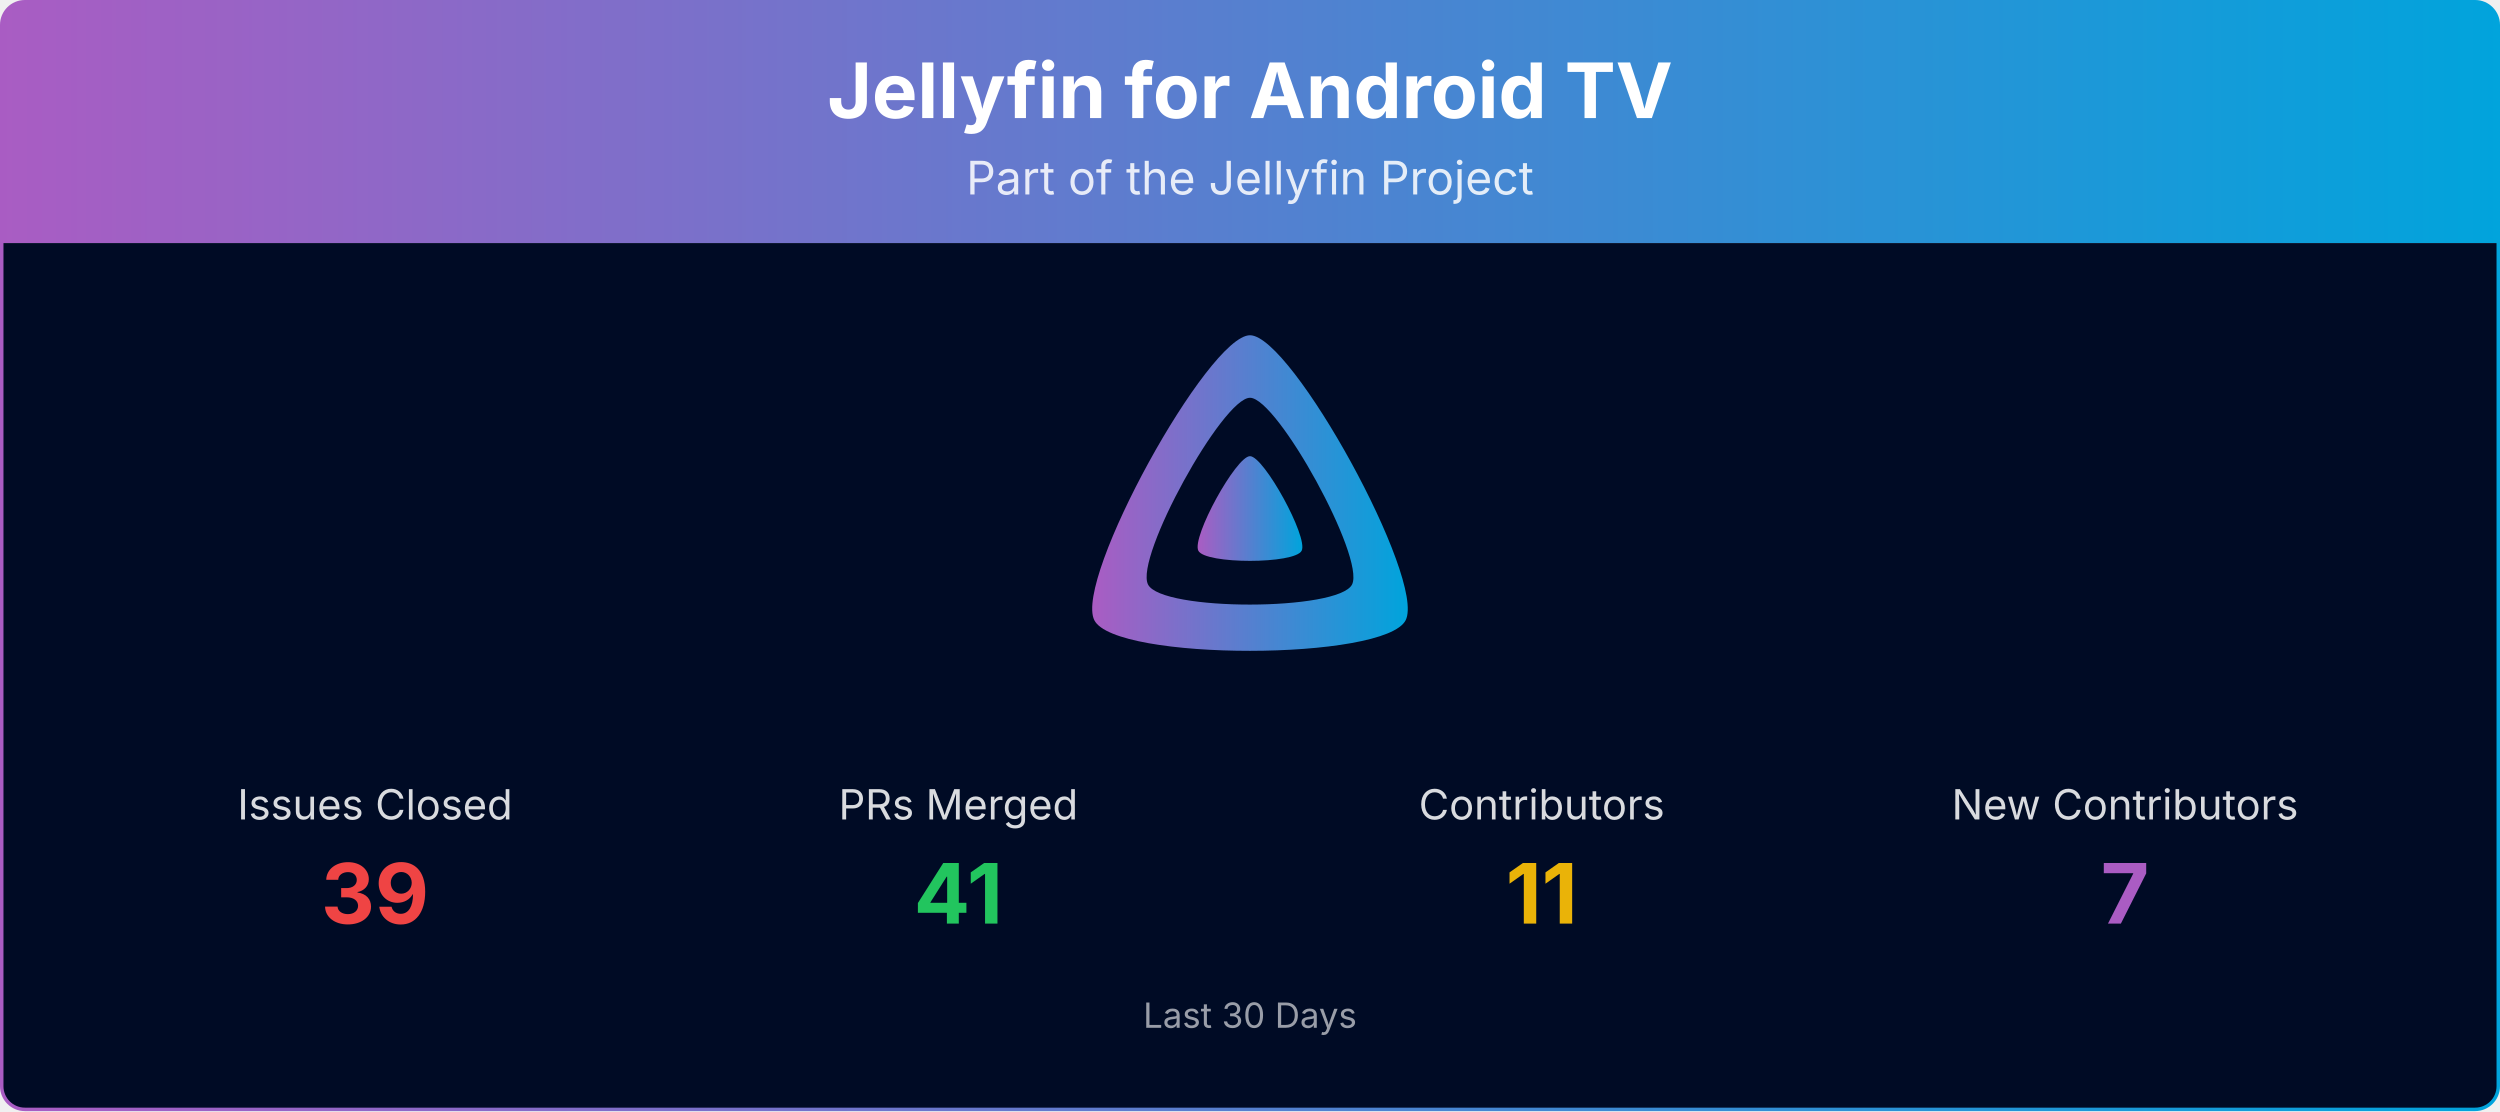
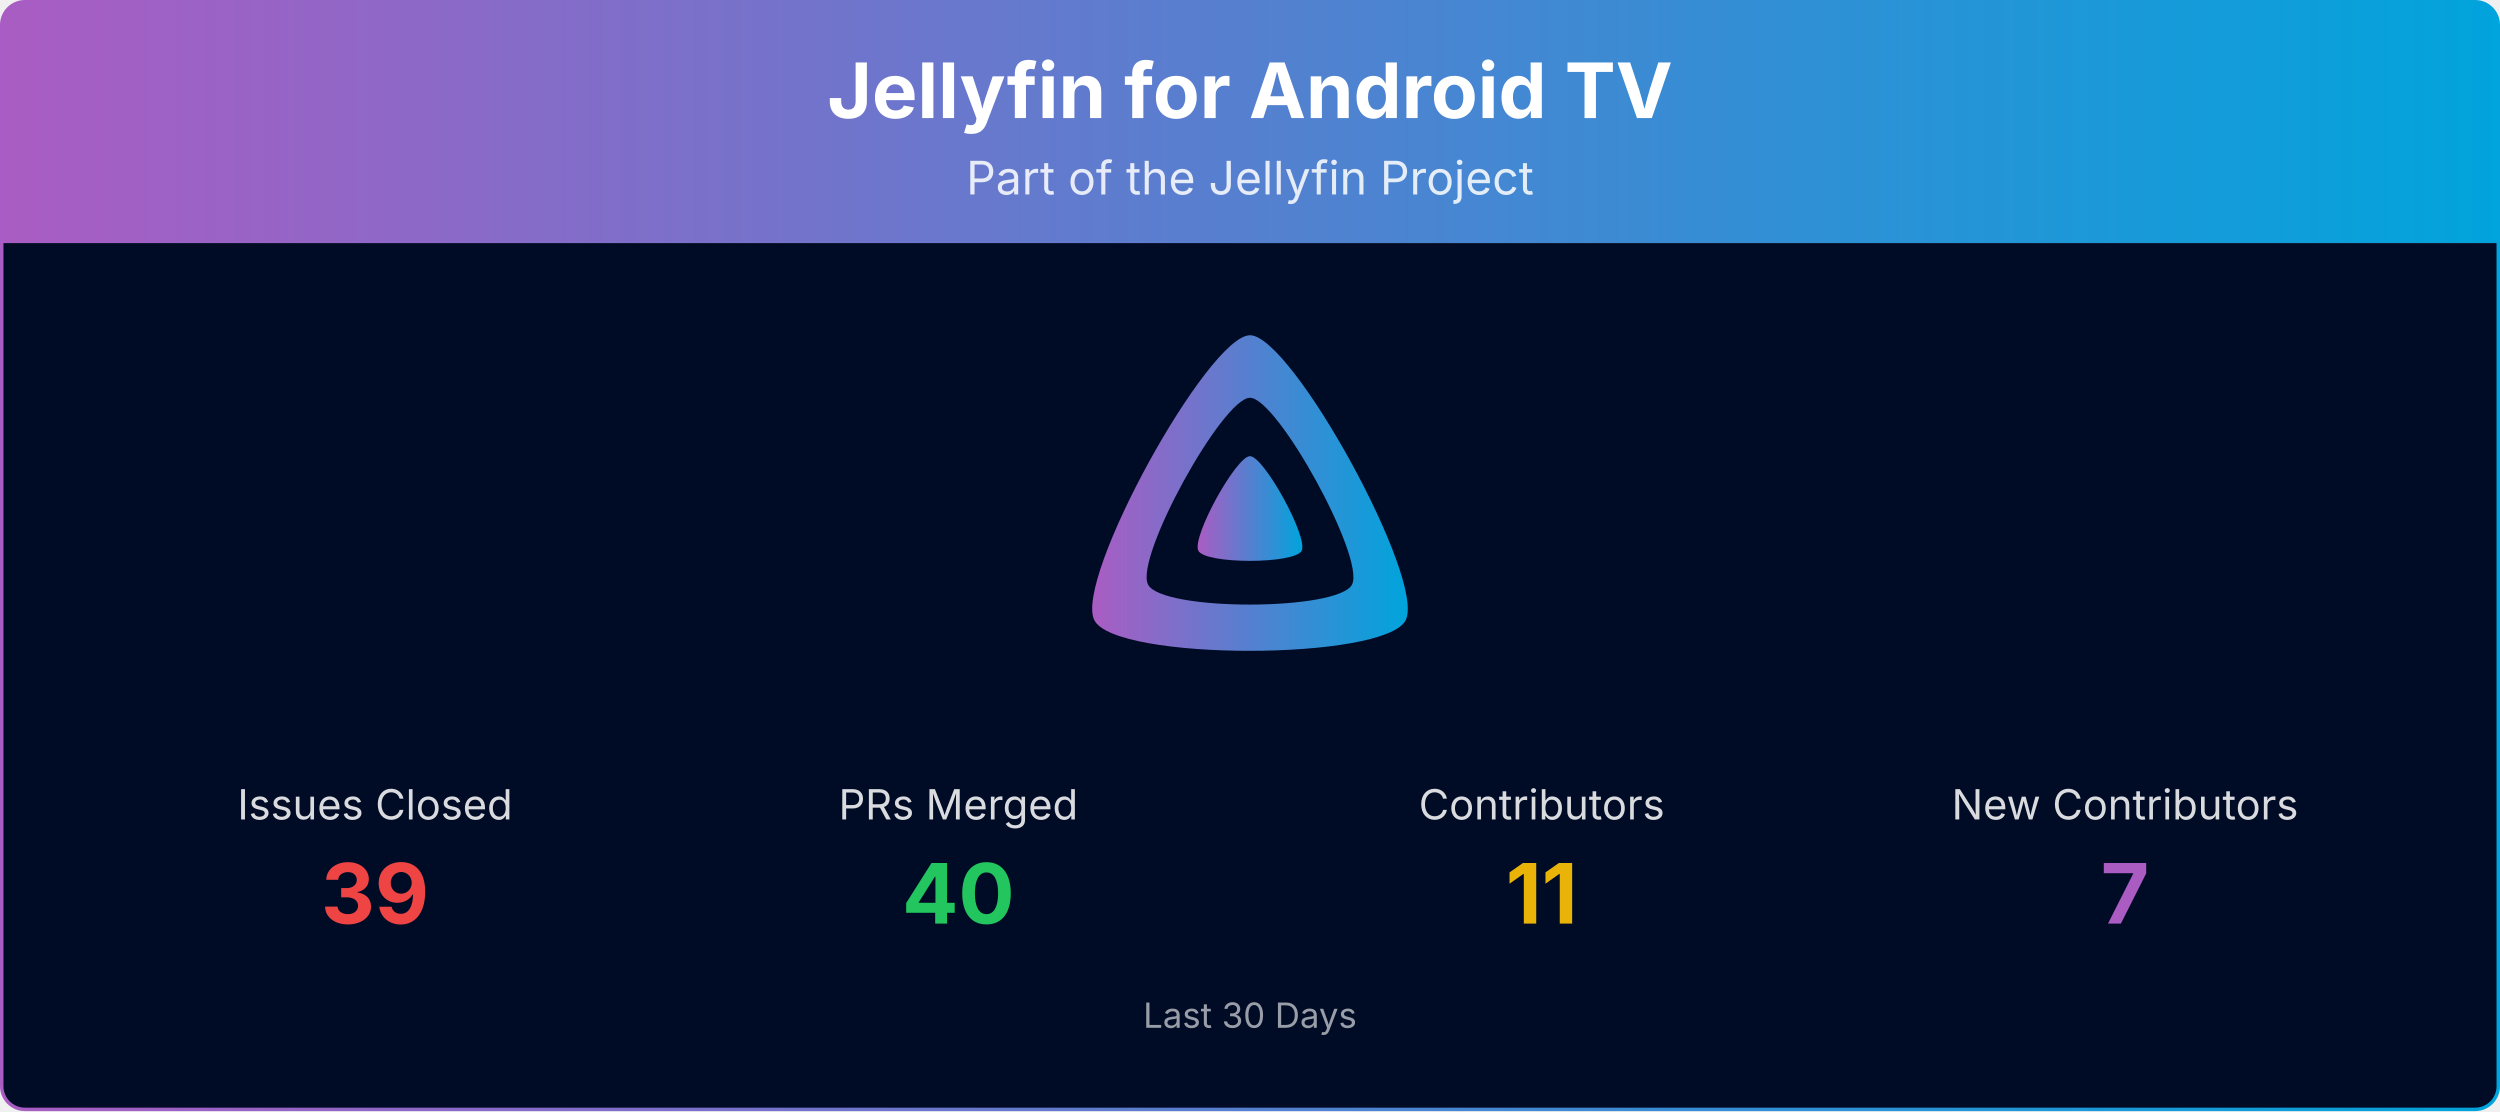
<svg xmlns="http://www.w3.org/2000/svg" viewBox="0 0 1080 480" width="100%" role="img" aria-label="Jellyfin for Android TV">
  <defs>
    <linearGradient id="banner-jellyfin-androidtv-grad" x1="0" y1="0" x2="1" y2="0">
      <stop offset="0%" stop-color="#AA5CC3" />
      <stop offset="100%" stop-color="#00A4DC" />
    </linearGradient>
    <clipPath id="banner-jellyfin-androidtv-grad-clip">
      <rect x="0.75" y="0.75" width="1078.5" height="478.5" rx="10" ry="10" />
    </clipPath>
  </defs>
  <g clip-path="url(#banner-jellyfin-androidtv-grad-clip)">
    <path d="M0.75,10.75 A10.0,10.0 0 0 1 10.75,0.75 L1069.25,0.75 A10.0,10.0 0 0 1 1079.25,10.75 L1079.25,105.00 L0.75,105.00 Z" fill="url(#banner-jellyfin-androidtv-grad)" />
    <text x="540.0" y="51" text-anchor="middle" font-size="33" font-weight="700" font-family="Plus Jakarta Sans, system-ui, -apple-system, Segoe UI, sans-serif" fill="#ffffff">Jellyfin for Android TV</text>
    <text x="540.0" y="84" text-anchor="middle" font-size="20" font-family="Plus Jakarta Sans, system-ui, -apple-system, Segoe UI, sans-serif" fill="#ffffff" opacity="0.85">Part of the Jellyfin Project</text>
    <rect x="0.75" y="105" width="1078.5" height="374.25" fill="#000b25" />
    <g transform="translate(465.00,138.00) scale(0.29297)">
      <path fill="url(#banner-jellyfin-androidtv-grad)" fill-rule="evenodd" d="M256,23.3c-61.6,0-259.8,359.4-229.6,420.1s429.3,60,459.2,0S317.6,23.3,256,23.3zM406.5,390.8c-19.6,39.3-281.1,39.8-300.9,0s110.1-275.3,150.4-275.3S426.1,351.4,406.5,390.8z" />
      <path fill="url(#banner-jellyfin-androidtv-grad)" d="M256,201.6c-20.4,0-86.2,119.3-76.2,139.4s142.5,19.9,152.4,0S276.5,201.6,256,201.6z" />
    </g>
    <text x="162.0" y="354.0" text-anchor="middle" font-size="18" font-family="Plus Jakarta Sans, system-ui, -apple-system, Segoe UI, sans-serif" fill="#ffffff" opacity="0.85">Issues Closed</text>
    <text x="162.0" y="399.0" text-anchor="middle" font-size="36" font-weight="700" font-family="Plus Jakarta Sans, system-ui, -apple-system, Segoe UI, sans-serif" fill="#ef4444">39</text>
    <text x="414.0" y="354.0" text-anchor="middle" font-size="18" font-family="Plus Jakarta Sans, system-ui, -apple-system, Segoe UI, sans-serif" fill="#ffffff" opacity="0.85">PRs Merged</text>
-     <text x="414.0" y="399.0" text-anchor="middle" font-size="36" font-weight="700" font-family="Plus Jakarta Sans, system-ui, -apple-system, Segoe UI, sans-serif" fill="#22c55e">41</text>
+     <text x="414.0" y="399.0" text-anchor="middle" font-size="36" font-weight="700" font-family="Plus Jakarta Sans, system-ui, -apple-system, Segoe UI, sans-serif" fill="#22c55e">40</text>
    <text x="666.0" y="354.0" text-anchor="middle" font-size="18" font-family="Plus Jakarta Sans, system-ui, -apple-system, Segoe UI, sans-serif" fill="#ffffff" opacity="0.85">Contributors</text>
    <text x="666.0" y="399.0" text-anchor="middle" font-size="36" font-weight="700" font-family="Plus Jakarta Sans, system-ui, -apple-system, Segoe UI, sans-serif" fill="#eab308">11</text>
    <text x="918.0" y="354.0" text-anchor="middle" font-size="18" font-family="Plus Jakarta Sans, system-ui, -apple-system, Segoe UI, sans-serif" fill="#ffffff" opacity="0.85">New Contributors</text>
    <text x="918.0" y="399.0" text-anchor="middle" font-size="36" font-weight="700" font-family="Plus Jakarta Sans, system-ui, -apple-system, Segoe UI, sans-serif" fill="#AA5CC3">7</text>
    <text x="540.0" y="444.0" text-anchor="middle" font-size="15" font-family="Plus Jakarta Sans, system-ui, -apple-system, Segoe UI, sans-serif" fill="#ffffff" opacity="0.6">Last 30 Days</text>
  </g>
  <rect x="0.75" y="0.75" width="1078.5" height="478.5" rx="10" ry="10" fill="none" stroke="url(#banner-jellyfin-androidtv-grad)" stroke-width="1.5" />
</svg>
